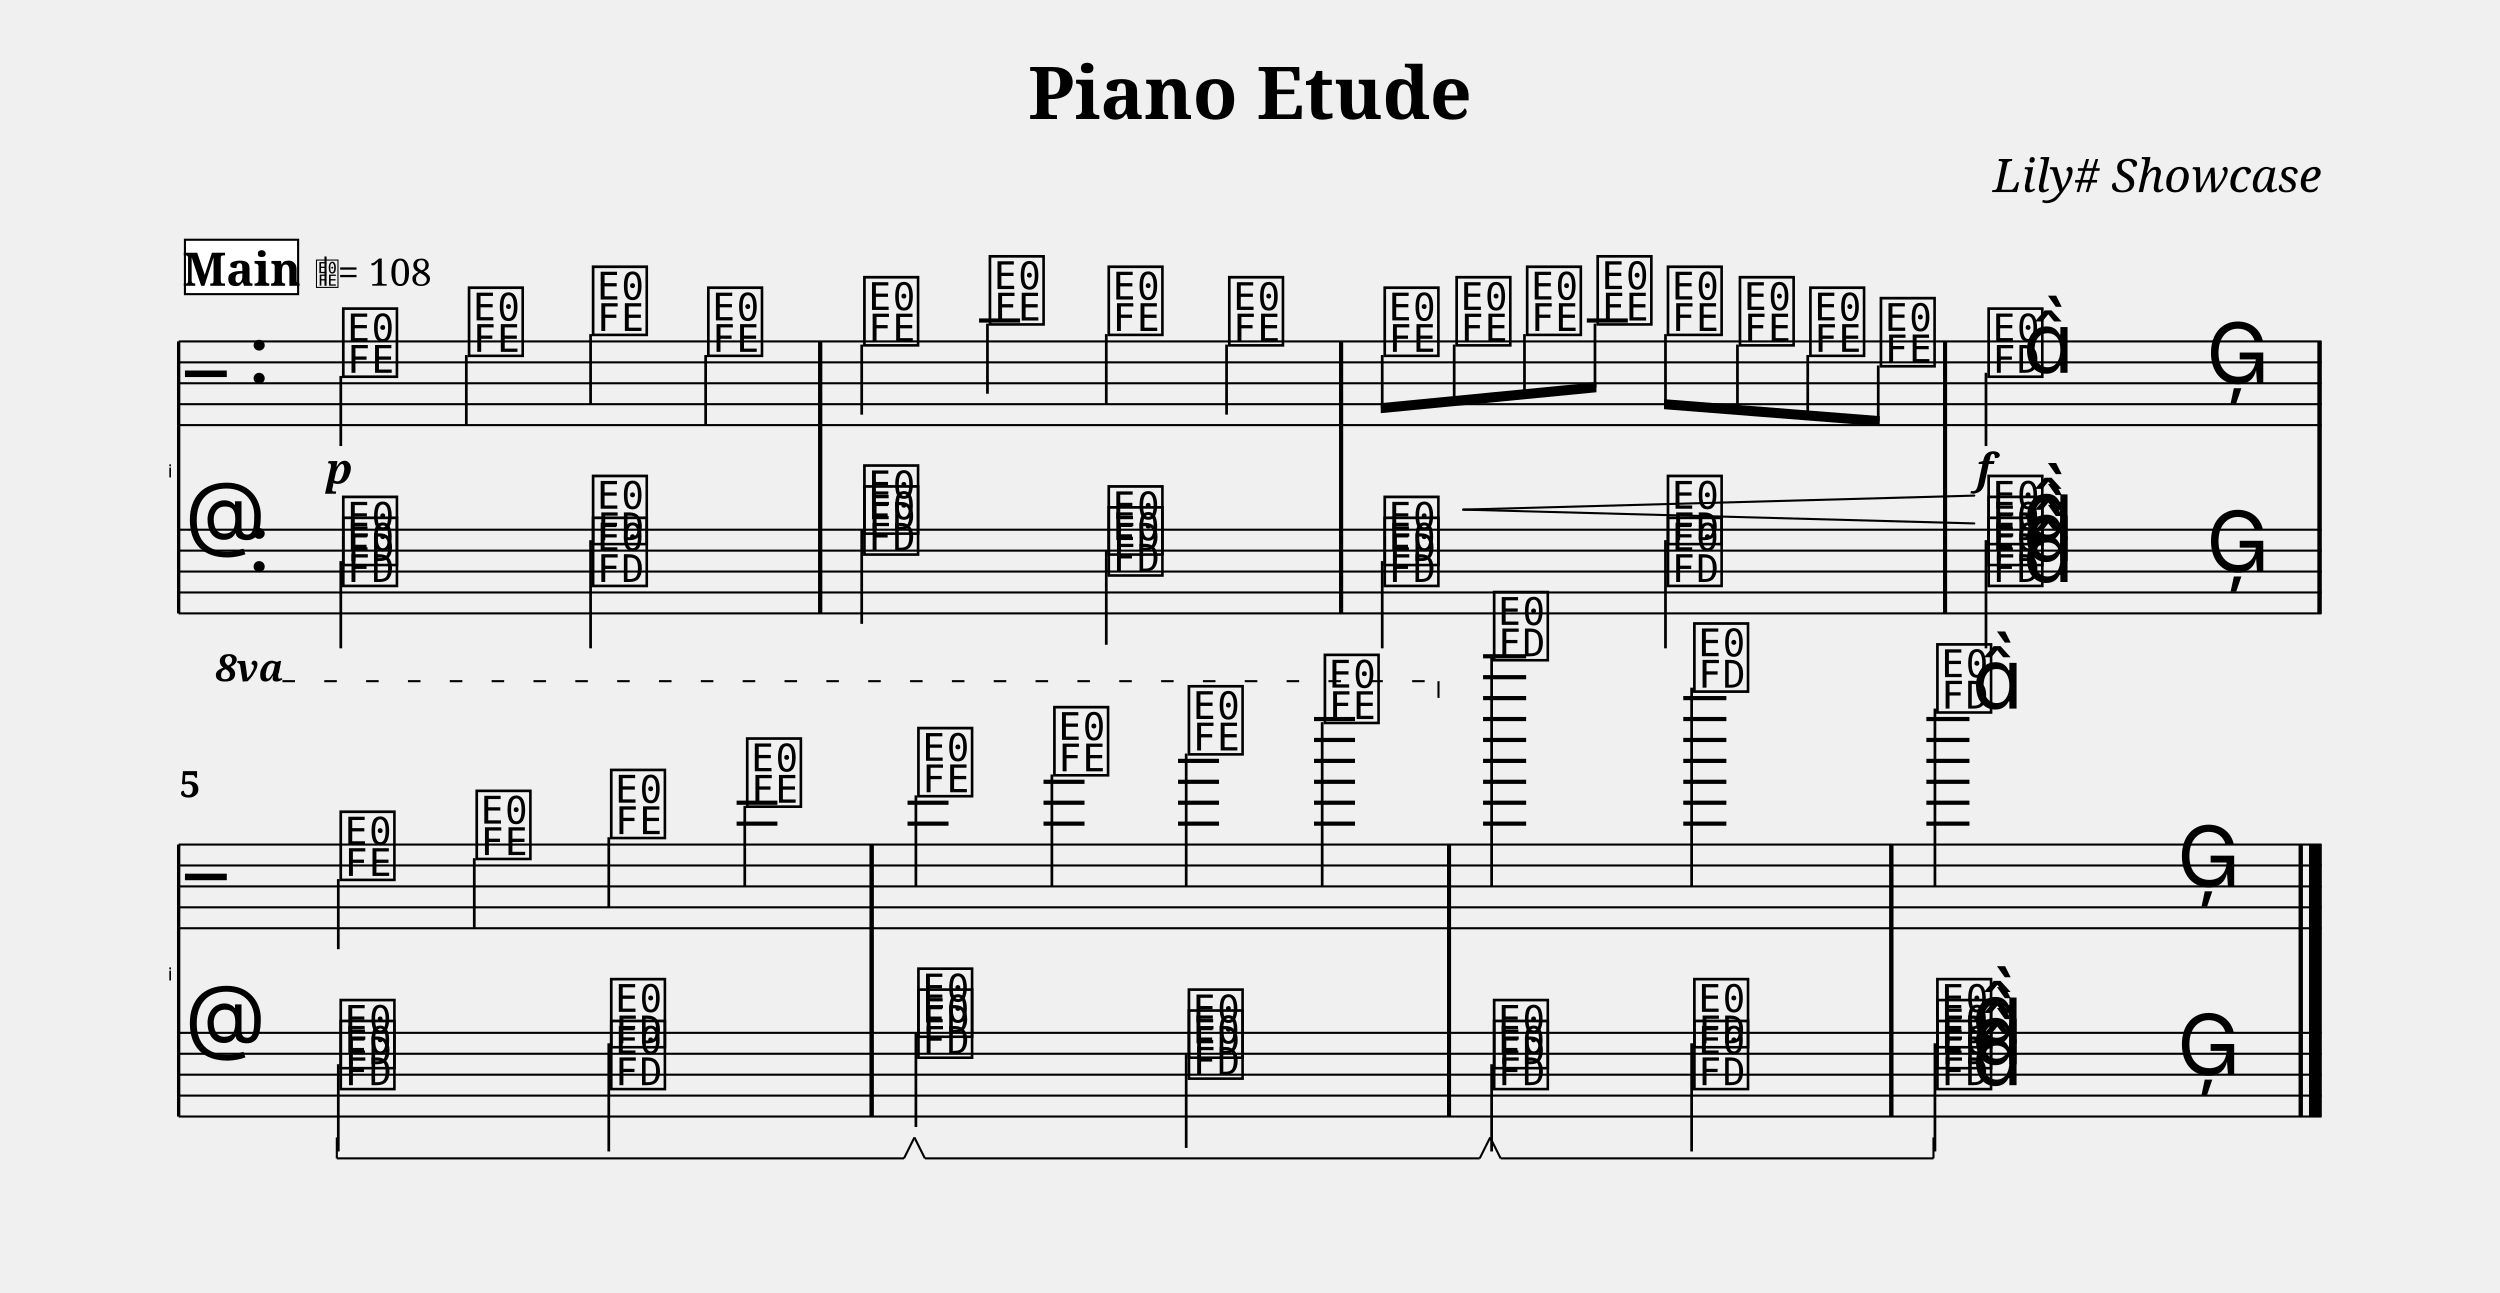
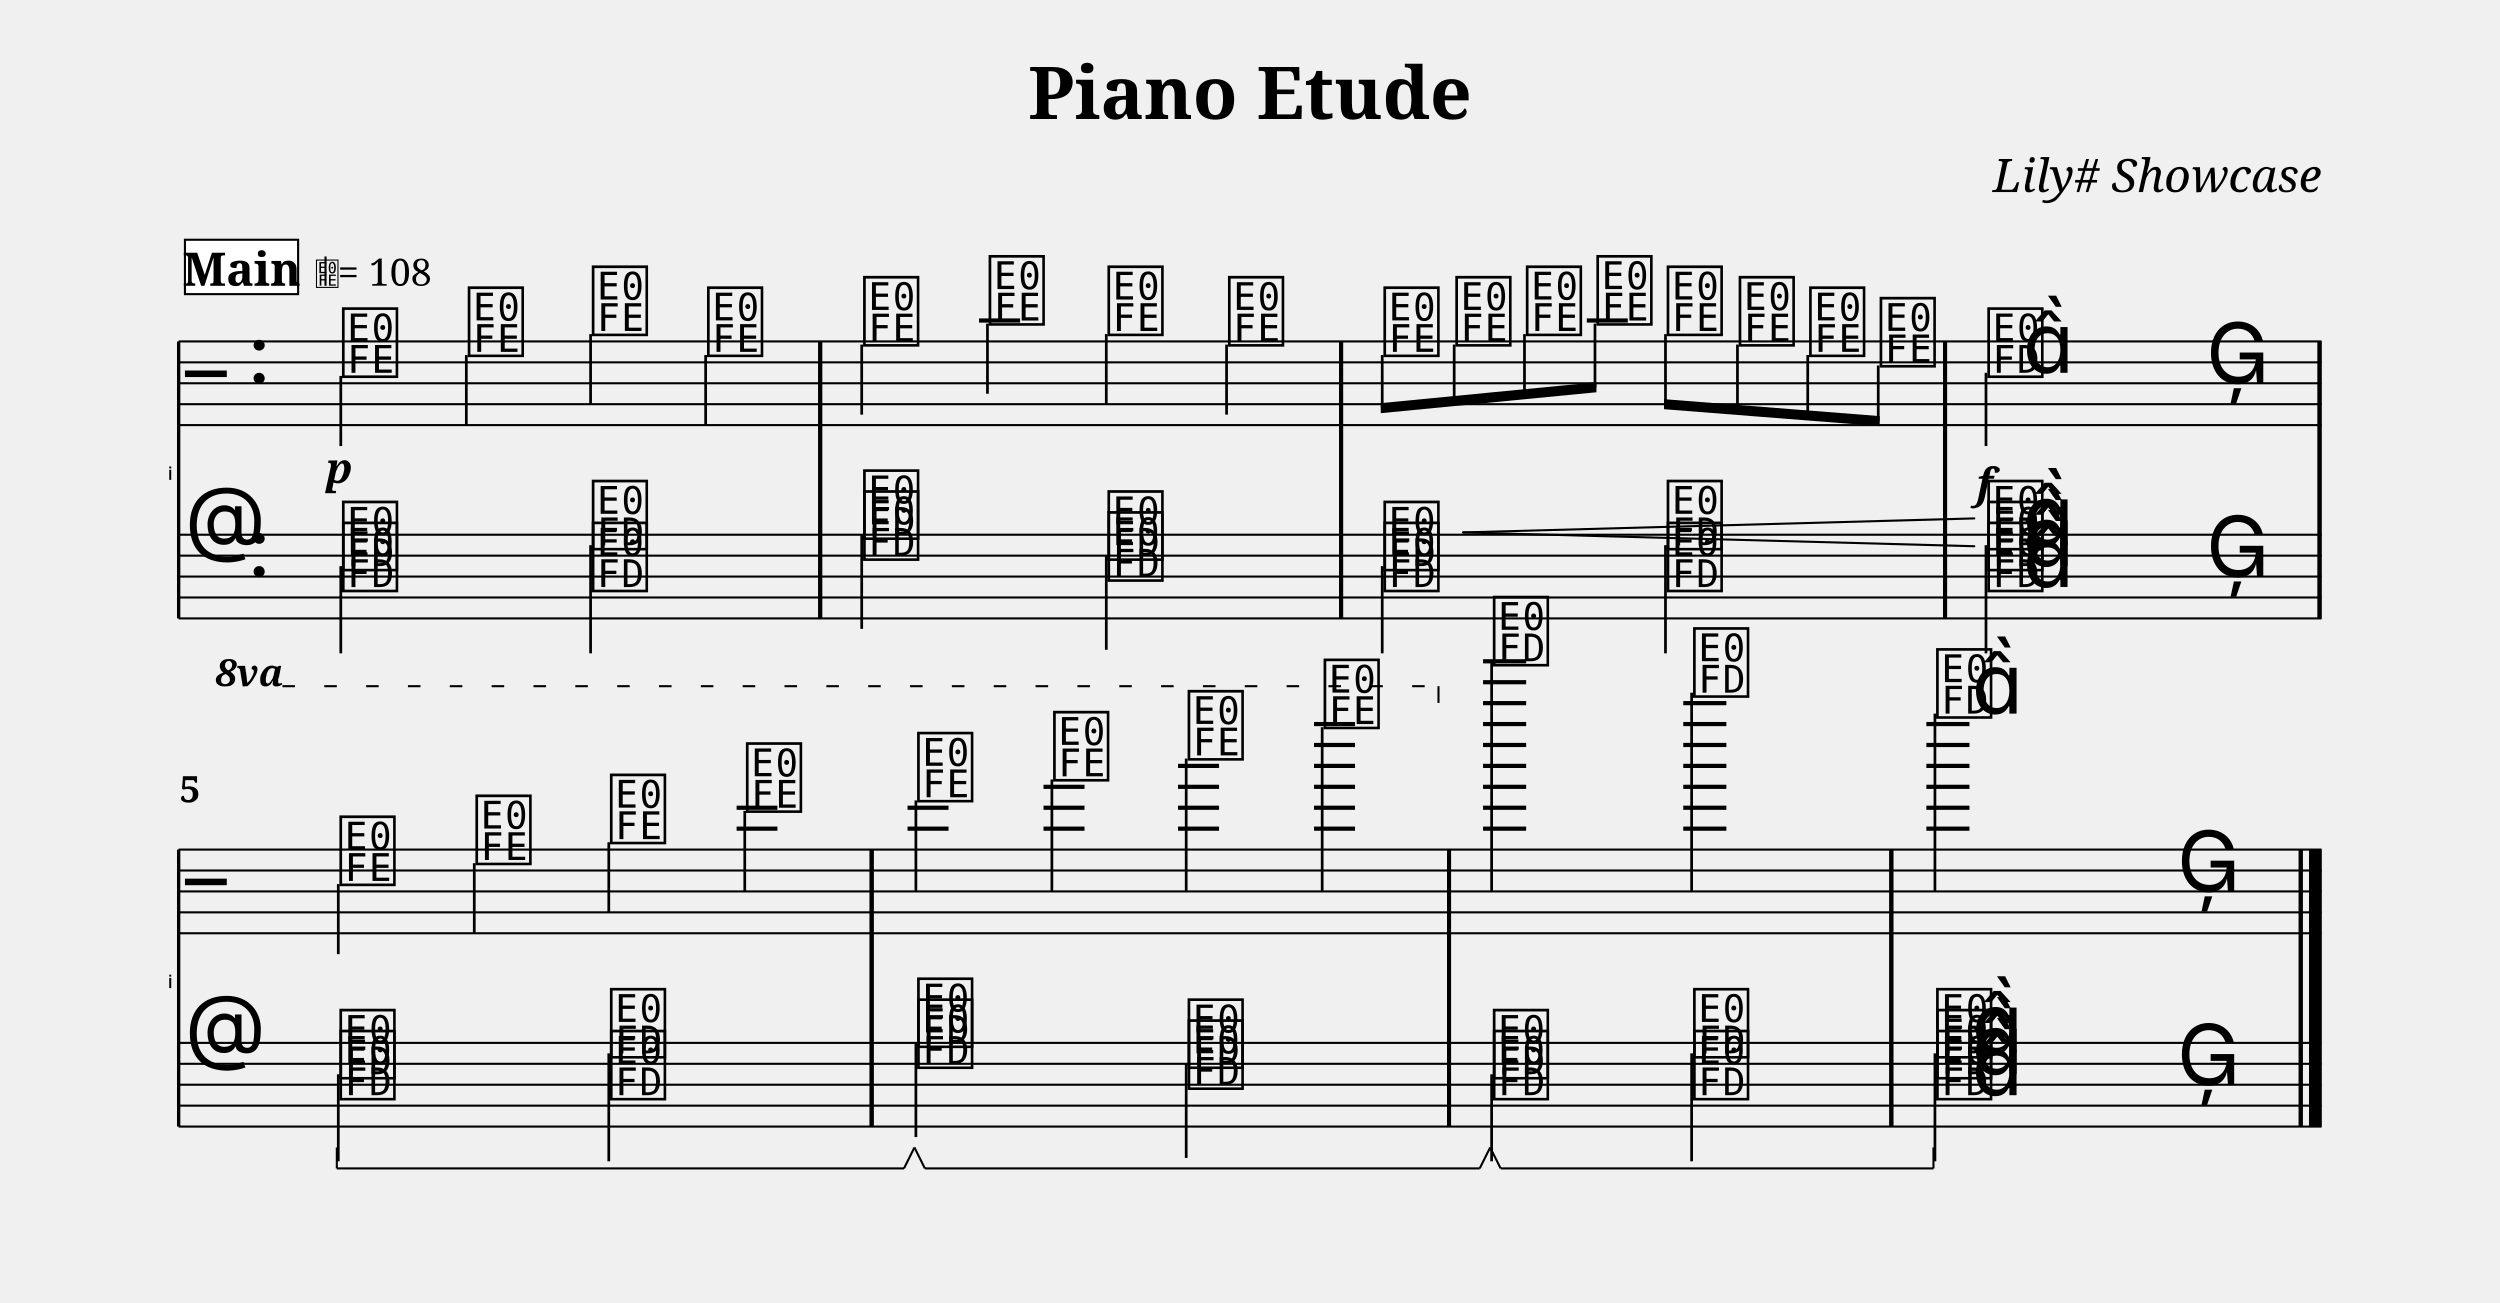
- <svg xmlns="http://www.w3.org/2000/svg" width="1195.0" height="617.6" viewBox="0 0 119.50 61.76" font-family="serif">
+ <svg xmlns="http://www.w3.org/2000/svg" width="1195.0" height="622.4" viewBox="0 0 119.50 62.24" font-family="serif">
  <style>
  @font-face { font-family: 'Emmentaler'; src: local('Emmentaler'); }
  .music { font-family: 'Emmentaler', serif; }
</style>
  <text x="59.75" y="5.69" font-size="3.49" font-weight="bold" text-anchor="middle" data-pos="87">Piano Etude</text>
  <text x="110.97" y="9.18" font-size="2.20" font-style="italic" text-anchor="end" data-pos="110">Lily# Showcase</text>
  <g transform="translate(8.54,0.00) scale(1,1)">
-     <text x="-0.30" y="22.82" font-size="0.86" font-family="Emmentaler-Brace" text-anchor="end"></text>
-     <line x1="0.00" y1="16.32" x2="0.00" y2="29.32" stroke="#000000" stroke-width="0.160" />
-     <rect x="30.57" y="20.32" width="0.19" height="5.00" />
-     <rect x="55.47" y="20.32" width="0.19" height="5.00" />
-     <rect x="84.34" y="20.32" width="0.19" height="5.00" />
-     <rect x="102.24" y="20.32" width="0.19" height="5.00" />
+     <text x="-0.30" y="22.94" font-size="0.88" font-family="Emmentaler-Brace" text-anchor="end"></text>
+     <line x1="0.00" y1="16.32" x2="0.00" y2="29.56" stroke="#000000" stroke-width="0.160" />
+     <rect x="30.57" y="20.32" width="0.19" height="5.24" />
+     <rect x="55.47" y="20.32" width="0.19" height="5.24" />
+     <rect x="84.34" y="20.32" width="0.19" height="5.24" />
+     <rect x="102.24" y="20.32" width="0.19" height="5.24" />
    <line x1="0.00" y1="16.32" x2="102.43" y2="16.32" stroke="#000000" stroke-width="0.100" />
    <line x1="0.00" y1="17.32" x2="102.43" y2="17.32" stroke="#000000" stroke-width="0.100" />
    <line x1="0.00" y1="18.32" x2="102.43" y2="18.32" stroke="#000000" stroke-width="0.100" />
    <line x1="0.00" y1="19.32" x2="102.43" y2="19.32" stroke="#000000" stroke-width="0.100" />
    <line x1="0.00" y1="20.32" x2="102.43" y2="20.32" stroke="#000000" stroke-width="0.100" />
    <text class="music" x="0.30" y="19.32" font-size="4.00"></text>
    <text class="music" x="3.30" y="18.32" font-size="4.00" data-pos="138"></text>
    <line x1="38.26" y1="15.32" x2="40.22" y2="15.32" stroke="#000000" stroke-width="0.200" />
    <line x1="67.31" y1="15.32" x2="69.27" y2="15.32" stroke="#000000" stroke-width="0.200" />
    <text class="music" x="7.68" y="17.82" font-size="4.00" data-pos="242"></text>
    <line x1="7.75" y1="17.97" x2="7.75" y2="21.32" stroke="#000000" stroke-width="0.130" />
    <text class="music" x="13.69" y="16.82" font-size="4.00" data-pos="250"></text>
    <line x1="13.75" y1="16.97" x2="13.75" y2="20.32" stroke="#000000" stroke-width="0.130" />
    <text class="music" x="19.62" y="15.82" font-size="4.00" data-pos="252"></text>
    <line x1="19.69" y1="15.97" x2="19.69" y2="19.32" stroke="#000000" stroke-width="0.130" />
    <text class="music" x="25.13" y="16.82" font-size="4.00" data-pos="254"></text>
    <line x1="25.19" y1="16.97" x2="25.19" y2="20.32" stroke="#000000" stroke-width="0.130" />
    <text class="music" x="32.59" y="16.32" font-size="4.00" data-pos="258"></text>
    <line x1="32.65" y1="16.47" x2="32.65" y2="19.82" stroke="#000000" stroke-width="0.130" />
    <text class="music" x="38.59" y="15.32" font-size="4.00" data-pos="263"></text>
    <line x1="38.66" y1="15.47" x2="38.66" y2="18.82" stroke="#000000" stroke-width="0.130" />
    <text class="music" x="44.27" y="15.82" font-size="4.00" data-pos="265"></text>
    <line x1="44.34" y1="15.97" x2="44.34" y2="19.32" stroke="#000000" stroke-width="0.130" />
    <text class="music" x="50.03" y="16.32" font-size="4.00" data-pos="267"></text>
    <line x1="50.09" y1="16.47" x2="50.09" y2="19.82" stroke="#000000" stroke-width="0.130" />
    <text class="music" x="57.46" y="16.82" font-size="4.00" data-pos="271"></text>
    <text class="music" x="60.90" y="16.32" font-size="4.00" data-pos="282"></text>
    <text class="music" x="64.27" y="15.82" font-size="4.00" data-pos="284"></text>
    <text class="music" x="67.64" y="15.32" font-size="4.00" data-pos="286"></text>
    <text class="music" x="71.00" y="15.82" font-size="4.00" data-pos="288"></text>
    <text class="music" x="74.44" y="16.32" font-size="4.00" data-pos="290"></text>
    <text class="music" x="77.81" y="16.82" font-size="4.00" data-pos="292"></text>
    <text class="music" x="81.18" y="17.32" font-size="4.00" data-pos="294"></text>
    <text class="music" x="86.33" y="17.82" font-size="4.00" data-pos="298"></text>
    <line x1="86.39" y1="17.82" x2="86.39" y2="21.32" stroke="#000000" stroke-width="0.130" />
    <text class="music" x="88.15" y="17.82" font-size="4.00"></text>
    <text class="music" x="96.91" y="18.32" font-size="4.00" data-pos="306"></text>
    <rect x="30.57" y="16.32" width="0.19" height="4.00" data-pos="256" />
    <rect x="55.47" y="16.32" width="0.19" height="4.00" data-pos="269" />
    <rect x="84.34" y="16.32" width="0.19" height="4.00" data-pos="296" />
    <rect x="102.24" y="16.32" width="0.19" height="4.00" data-pos="309" />
-     <line x1="0.00" y1="25.32" x2="102.43" y2="25.32" stroke="#000000" stroke-width="0.100" />
-     <line x1="0.00" y1="26.32" x2="102.43" y2="26.32" stroke="#000000" stroke-width="0.100" />
-     <line x1="0.00" y1="27.32" x2="102.43" y2="27.32" stroke="#000000" stroke-width="0.100" />
-     <line x1="0.00" y1="28.32" x2="102.43" y2="28.32" stroke="#000000" stroke-width="0.100" />
-     <line x1="0.00" y1="29.32" x2="102.43" y2="29.32" stroke="#000000" stroke-width="0.100" />
-     <text class="music" x="0.30" y="26.32" font-size="4.00"></text>
-     <text class="music" x="3.30" y="27.32" font-size="4.00" data-pos="138"></text>
-     <text class="music" x="7.68" y="27.82" font-size="4.00" data-pos="416"></text>
-     <text class="music" x="7.68" y="26.82" font-size="4.00" data-pos="418"></text>
-     <line x1="7.75" y1="26.82" x2="7.75" y2="30.99" stroke="#000000" stroke-width="0.130" />
-     <text class="music" x="19.62" y="27.82" font-size="4.00" data-pos="423"></text>
-     <text class="music" x="19.62" y="25.82" font-size="4.00" data-pos="425"></text>
-     <line x1="19.69" y1="25.82" x2="19.69" y2="30.99" stroke="#000000" stroke-width="0.130" />
-     <text class="music" x="32.59" y="26.32" font-size="4.00" data-pos="433"></text>
-     <text class="music" x="32.59" y="25.32" font-size="4.00" data-pos="435"></text>
-     <line x1="32.65" y1="25.32" x2="32.65" y2="29.82" stroke="#000000" stroke-width="0.130" />
-     <text class="music" x="44.27" y="27.32" font-size="4.00" data-pos="440"></text>
-     <text class="music" x="44.27" y="26.32" font-size="4.00" data-pos="442"></text>
-     <line x1="44.34" y1="26.32" x2="44.34" y2="30.82" stroke="#000000" stroke-width="0.130" />
-     <text class="music" x="57.46" y="27.82" font-size="4.00" data-pos="450"></text>
-     <text class="music" x="57.46" y="26.82" font-size="4.00" data-pos="452"></text>
-     <line x1="57.53" y1="26.82" x2="57.53" y2="30.99" stroke="#000000" stroke-width="0.130" />
-     <text class="music" x="71.00" y="27.82" font-size="4.00" data-pos="457"></text>
-     <text class="music" x="71.00" y="25.82" font-size="4.00" data-pos="459"></text>
-     <line x1="71.07" y1="25.82" x2="71.07" y2="30.99" stroke="#000000" stroke-width="0.130" />
-     <text class="music" x="86.33" y="27.82" font-size="4.00" data-pos="467"></text>
-     <text class="music" x="86.33" y="26.82" font-size="4.00" data-pos="469"></text>
-     <text class="music" x="86.33" y="25.82" font-size="4.00" data-pos="471"></text>
-     <text class="music" x="88.15" y="27.82" font-size="4.00" data-pos="464"></text>
-     <text class="music" x="88.15" y="26.82" font-size="4.00" data-pos="464"></text>
-     <text class="music" x="88.15" y="25.82" font-size="4.00" data-pos="464"></text>
-     <line x1="86.39" y1="25.82" x2="86.39" y2="30.99" stroke="#000000" stroke-width="0.130" />
-     <text class="music" x="96.91" y="27.32" font-size="4.00" data-pos="476"></text>
-     <rect x="30.57" y="25.32" width="0.19" height="4.00" data-pos="428" />
-     <rect x="55.47" y="25.32" width="0.19" height="4.00" data-pos="445" />
-     <rect x="84.34" y="25.32" width="0.19" height="4.00" data-pos="462" />
-     <rect x="102.24" y="25.32" width="0.19" height="4.00" data-pos="479" />
+     <line x1="0.00" y1="25.56" x2="102.43" y2="25.56" stroke="#000000" stroke-width="0.100" />
+     <line x1="0.00" y1="26.56" x2="102.43" y2="26.56" stroke="#000000" stroke-width="0.100" />
+     <line x1="0.00" y1="27.56" x2="102.43" y2="27.56" stroke="#000000" stroke-width="0.100" />
+     <line x1="0.00" y1="28.56" x2="102.43" y2="28.56" stroke="#000000" stroke-width="0.100" />
+     <line x1="0.00" y1="29.56" x2="102.43" y2="29.56" stroke="#000000" stroke-width="0.100" />
+     <text class="music" x="0.30" y="26.56" font-size="4.00"></text>
+     <text class="music" x="3.30" y="27.56" font-size="4.00" data-pos="138"></text>
+     <text class="music" x="7.68" y="28.06" font-size="4.00" data-pos="416"></text>
+     <text class="music" x="7.68" y="27.06" font-size="4.00" data-pos="418"></text>
+     <line x1="7.75" y1="27.06" x2="7.75" y2="31.23" stroke="#000000" stroke-width="0.130" />
+     <text class="music" x="19.62" y="28.06" font-size="4.00" data-pos="423"></text>
+     <text class="music" x="19.62" y="26.06" font-size="4.00" data-pos="425"></text>
+     <line x1="19.69" y1="26.06" x2="19.69" y2="31.23" stroke="#000000" stroke-width="0.130" />
+     <text class="music" x="32.59" y="26.56" font-size="4.00" data-pos="433"></text>
+     <text class="music" x="32.59" y="25.56" font-size="4.00" data-pos="435"></text>
+     <line x1="32.65" y1="25.56" x2="32.65" y2="30.06" stroke="#000000" stroke-width="0.130" />
+     <text class="music" x="44.27" y="27.56" font-size="4.00" data-pos="440"></text>
+     <text class="music" x="44.27" y="26.56" font-size="4.00" data-pos="442"></text>
+     <line x1="44.34" y1="26.56" x2="44.34" y2="31.06" stroke="#000000" stroke-width="0.130" />
+     <text class="music" x="57.46" y="28.06" font-size="4.00" data-pos="450"></text>
+     <text class="music" x="57.46" y="27.06" font-size="4.00" data-pos="452"></text>
+     <line x1="57.53" y1="27.06" x2="57.53" y2="31.23" stroke="#000000" stroke-width="0.130" />
+     <text class="music" x="71.00" y="28.06" font-size="4.00" data-pos="457"></text>
+     <text class="music" x="71.00" y="26.06" font-size="4.00" data-pos="459"></text>
+     <line x1="71.07" y1="26.06" x2="71.07" y2="31.23" stroke="#000000" stroke-width="0.130" />
+     <text class="music" x="86.33" y="28.06" font-size="4.00" data-pos="467"></text>
+     <text class="music" x="86.33" y="27.06" font-size="4.00" data-pos="469"></text>
+     <text class="music" x="86.33" y="26.06" font-size="4.00" data-pos="471"></text>
+     <text class="music" x="88.15" y="28.06" font-size="4.00" data-pos="464"></text>
+     <text class="music" x="88.15" y="27.06" font-size="4.00" data-pos="464"></text>
+     <text class="music" x="88.15" y="26.06" font-size="4.00" data-pos="464"></text>
+     <line x1="86.39" y1="26.06" x2="86.39" y2="31.23" stroke="#000000" stroke-width="0.130" />
+     <text class="music" x="96.91" y="27.56" font-size="4.00" data-pos="476"></text>
+     <rect x="30.57" y="25.56" width="0.19" height="4.00" data-pos="428" />
+     <rect x="55.47" y="25.56" width="0.19" height="4.00" data-pos="445" />
+     <rect x="84.34" y="25.56" width="0.19" height="4.00" data-pos="462" />
+     <rect x="102.24" y="25.56" width="0.19" height="4.00" data-pos="479" />
    <polygon points="57.46,19.27 67.77,18.27 67.77,18.75 57.46,19.75" />
    <line x1="57.53" y1="16.97" x2="57.53" y2="19.51" stroke="#000000" stroke-width="0.130" />
    <line x1="60.97" y1="16.47" x2="60.97" y2="19.17" stroke="#000000" stroke-width="0.130" />
    <line x1="64.33" y1="15.97" x2="64.33" y2="18.85" stroke="#000000" stroke-width="0.130" />
    <line x1="67.70" y1="15.47" x2="67.70" y2="18.52" stroke="#000000" stroke-width="0.130" />
    <polygon points="71.00,19.08 81.31,19.89 81.31,20.37 71.00,19.56" />
    <line x1="71.07" y1="15.97" x2="71.07" y2="19.33" stroke="#000000" stroke-width="0.130" />
    <line x1="74.51" y1="16.47" x2="74.51" y2="19.60" stroke="#000000" stroke-width="0.130" />
    <line x1="77.87" y1="16.97" x2="77.87" y2="19.86" stroke="#000000" stroke-width="0.130" />
    <line x1="81.24" y1="17.47" x2="81.24" y2="20.13" stroke="#000000" stroke-width="0.130" />
-     <rect x="30.57" y="16.32" width="0.19" height="13.00" />
-     <rect x="55.47" y="16.32" width="0.19" height="13.00" />
-     <rect x="84.34" y="16.32" width="0.19" height="13.00" />
-     <rect x="102.24" y="16.32" width="0.19" height="13.00" />
-     <text x="-0.30" y="46.87" font-size="0.86" font-family="Emmentaler-Brace" text-anchor="end"></text>
-     <line x1="0.00" y1="40.37" x2="0.00" y2="53.37" stroke="#000000" stroke-width="0.160" />
-     <rect x="33.03" y="44.37" width="0.19" height="5.00" />
-     <rect x="60.63" y="44.37" width="0.19" height="5.00" />
-     <rect x="81.77" y="44.37" width="0.19" height="5.00" />
-     <rect x="101.34" y="44.37" width="0.19" height="5.00" />
-     <rect x="101.83" y="44.37" width="0.60" height="5.00" />
-     <line x1="0.00" y1="40.37" x2="102.43" y2="40.37" stroke="#000000" stroke-width="0.100" />
-     <line x1="0.00" y1="41.37" x2="102.43" y2="41.37" stroke="#000000" stroke-width="0.100" />
-     <line x1="0.00" y1="42.37" x2="102.43" y2="42.37" stroke="#000000" stroke-width="0.100" />
-     <line x1="0.00" y1="43.37" x2="102.43" y2="43.37" stroke="#000000" stroke-width="0.100" />
-     <line x1="0.00" y1="44.37" x2="102.43" y2="44.37" stroke="#000000" stroke-width="0.100" />
-     <text class="music" x="0.30" y="43.37" font-size="4.00"></text>
-     <line x1="26.67" y1="39.37" x2="28.62" y2="39.37" stroke="#000000" stroke-width="0.200" />
-     <line x1="26.67" y1="38.37" x2="28.62" y2="38.37" stroke="#000000" stroke-width="0.200" />
-     <line x1="34.84" y1="39.37" x2="36.80" y2="39.37" stroke="#000000" stroke-width="0.200" />
-     <line x1="34.84" y1="38.37" x2="36.80" y2="38.37" stroke="#000000" stroke-width="0.200" />
-     <line x1="41.34" y1="39.37" x2="43.30" y2="39.37" stroke="#000000" stroke-width="0.200" />
-     <line x1="41.34" y1="38.37" x2="43.30" y2="38.37" stroke="#000000" stroke-width="0.200" />
-     <line x1="41.34" y1="37.37" x2="43.30" y2="37.37" stroke="#000000" stroke-width="0.200" />
-     <line x1="47.77" y1="39.37" x2="49.73" y2="39.37" stroke="#000000" stroke-width="0.200" />
-     <line x1="47.77" y1="38.37" x2="49.73" y2="38.37" stroke="#000000" stroke-width="0.200" />
-     <line x1="47.77" y1="37.37" x2="49.73" y2="37.37" stroke="#000000" stroke-width="0.200" />
-     <line x1="47.77" y1="36.37" x2="49.73" y2="36.37" stroke="#000000" stroke-width="0.200" />
-     <line x1="54.27" y1="39.37" x2="56.23" y2="39.37" stroke="#000000" stroke-width="0.200" />
-     <line x1="54.27" y1="38.37" x2="56.23" y2="38.37" stroke="#000000" stroke-width="0.200" />
-     <line x1="54.27" y1="37.37" x2="56.23" y2="37.37" stroke="#000000" stroke-width="0.200" />
-     <line x1="54.27" y1="36.37" x2="56.23" y2="36.37" stroke="#000000" stroke-width="0.200" />
-     <line x1="54.27" y1="35.37" x2="56.23" y2="35.37" stroke="#000000" stroke-width="0.200" />
-     <line x1="54.27" y1="34.37" x2="56.23" y2="34.37" stroke="#000000" stroke-width="0.200" />
-     <line x1="62.35" y1="39.37" x2="64.41" y2="39.37" stroke="#000000" stroke-width="0.200" />
-     <line x1="62.35" y1="38.37" x2="64.41" y2="38.37" stroke="#000000" stroke-width="0.200" />
-     <line x1="62.35" y1="37.37" x2="64.41" y2="37.37" stroke="#000000" stroke-width="0.200" />
-     <line x1="62.35" y1="36.37" x2="64.41" y2="36.37" stroke="#000000" stroke-width="0.200" />
-     <line x1="62.35" y1="35.37" x2="64.41" y2="35.37" stroke="#000000" stroke-width="0.200" />
-     <line x1="62.35" y1="34.37" x2="64.41" y2="34.37" stroke="#000000" stroke-width="0.200" />
-     <line x1="62.35" y1="33.37" x2="64.41" y2="33.37" stroke="#000000" stroke-width="0.200" />
-     <line x1="62.35" y1="32.37" x2="64.41" y2="32.37" stroke="#000000" stroke-width="0.200" />
-     <line x1="62.35" y1="31.37" x2="64.41" y2="31.37" stroke="#000000" stroke-width="0.200" />
-     <line x1="71.92" y1="39.37" x2="73.98" y2="39.37" stroke="#000000" stroke-width="0.200" />
-     <line x1="71.92" y1="38.37" x2="73.98" y2="38.37" stroke="#000000" stroke-width="0.200" />
-     <line x1="71.92" y1="37.37" x2="73.98" y2="37.37" stroke="#000000" stroke-width="0.200" />
-     <line x1="71.92" y1="36.37" x2="73.98" y2="36.37" stroke="#000000" stroke-width="0.200" />
-     <line x1="71.92" y1="35.37" x2="73.98" y2="35.37" stroke="#000000" stroke-width="0.200" />
-     <line x1="71.92" y1="34.37" x2="73.98" y2="34.37" stroke="#000000" stroke-width="0.200" />
-     <line x1="71.92" y1="33.37" x2="73.98" y2="33.37" stroke="#000000" stroke-width="0.200" />
-     <line x1="83.54" y1="39.37" x2="85.60" y2="39.37" stroke="#000000" stroke-width="0.200" />
-     <line x1="83.54" y1="38.37" x2="85.60" y2="38.37" stroke="#000000" stroke-width="0.200" />
-     <line x1="83.54" y1="37.37" x2="85.60" y2="37.37" stroke="#000000" stroke-width="0.200" />
-     <line x1="83.54" y1="36.37" x2="85.60" y2="36.37" stroke="#000000" stroke-width="0.200" />
-     <line x1="83.54" y1="35.37" x2="85.60" y2="35.37" stroke="#000000" stroke-width="0.200" />
-     <line x1="83.54" y1="34.37" x2="85.60" y2="34.37" stroke="#000000" stroke-width="0.200" />
-     <text class="music" x="7.56" y="41.87" font-size="4.00" data-pos="332"></text>
-     <line x1="7.63" y1="42.02" x2="7.63" y2="45.37" stroke="#000000" stroke-width="0.130" />
-     <text class="music" x="14.06" y="40.87" font-size="4.00" data-pos="346"></text>
-     <line x1="14.13" y1="41.02" x2="14.13" y2="44.37" stroke="#000000" stroke-width="0.130" />
-     <text class="music" x="20.49" y="39.87" font-size="4.00" data-pos="348"></text>
-     <line x1="20.56" y1="40.02" x2="20.56" y2="43.37" stroke="#000000" stroke-width="0.130" />
-     <text class="music" x="26.99" y="38.37" font-size="4.00" data-pos="350"></text>
-     <line x1="27.06" y1="38.52" x2="27.06" y2="42.37" stroke="#000000" stroke-width="0.130" />
-     <text class="music" x="35.17" y="37.87" font-size="4.00" data-pos="354"></text>
-     <line x1="35.24" y1="38.02" x2="35.24" y2="42.37" stroke="#000000" stroke-width="0.130" />
-     <text class="music" x="41.67" y="36.87" font-size="4.00" data-pos="359"></text>
-     <line x1="41.74" y1="37.02" x2="41.74" y2="42.37" stroke="#000000" stroke-width="0.130" />
-     <text class="music" x="48.10" y="35.87" font-size="4.00" data-pos="361"></text>
-     <line x1="48.16" y1="36.02" x2="48.16" y2="42.37" stroke="#000000" stroke-width="0.130" />
-     <text class="music" x="54.60" y="34.37" font-size="4.00" data-pos="363"></text>
-     <line x1="54.66" y1="34.52" x2="54.66" y2="42.37" stroke="#000000" stroke-width="0.130" />
-     <text class="music" x="62.69" y="31.37" font-size="4.00" data-pos="367"></text>
-     <line x1="62.76" y1="31.37" x2="62.76" y2="42.37" stroke="#000000" stroke-width="0.130" />
-     <text class="music" x="72.26" y="32.87" font-size="4.00" data-pos="377"></text>
-     <line x1="72.32" y1="32.87" x2="72.32" y2="42.37" stroke="#000000" stroke-width="0.130" />
-     <text class="music" x="83.88" y="33.87" font-size="4.00" data-pos="381"></text>
-     <line x1="83.95" y1="33.87" x2="83.95" y2="42.37" stroke="#000000" stroke-width="0.130" />
-     <text class="music" x="85.71" y="33.87" font-size="4.00"></text>
-     <text class="music" x="95.52" y="42.37" font-size="4.00" data-pos="387"></text>
-     <rect x="33.03" y="40.37" width="0.19" height="4.00" data-pos="352" />
-     <rect x="60.63" y="40.37" width="0.19" height="4.00" data-pos="365" />
-     <rect x="81.77" y="40.37" width="0.19" height="4.00" data-pos="379" />
-     <rect x="101.34" y="40.37" width="0.19" height="4.00" data-pos="390" />
-     <rect x="101.83" y="40.37" width="0.60" height="4.00" data-pos="390" />
-     <line x1="0.00" y1="49.37" x2="102.43" y2="49.37" stroke="#000000" stroke-width="0.100" />
-     <line x1="0.00" y1="50.37" x2="102.43" y2="50.37" stroke="#000000" stroke-width="0.100" />
-     <line x1="0.00" y1="51.37" x2="102.43" y2="51.37" stroke="#000000" stroke-width="0.100" />
-     <line x1="0.00" y1="52.37" x2="102.43" y2="52.37" stroke="#000000" stroke-width="0.100" />
-     <line x1="0.00" y1="53.37" x2="102.43" y2="53.37" stroke="#000000" stroke-width="0.100" />
-     <text class="music" x="0.30" y="50.37" font-size="4.00"></text>
-     <text class="music" x="7.56" y="51.87" font-size="4.00" data-pos="504"></text>
-     <text class="music" x="7.56" y="50.87" font-size="4.00" data-pos="506"></text>
-     <line x1="7.63" y1="50.87" x2="7.63" y2="55.04" stroke="#000000" stroke-width="0.130" />
-     <text class="music" x="20.49" y="51.87" font-size="4.00" data-pos="515"></text>
-     <text class="music" x="20.49" y="49.87" font-size="4.00" data-pos="517"></text>
-     <line x1="20.56" y1="49.87" x2="20.56" y2="55.04" stroke="#000000" stroke-width="0.130" />
-     <text class="music" x="35.17" y="50.37" font-size="4.00" data-pos="525"></text>
-     <text class="music" x="35.17" y="49.37" font-size="4.00" data-pos="527"></text>
-     <line x1="35.24" y1="49.37" x2="35.24" y2="53.87" stroke="#000000" stroke-width="0.130" />
-     <text class="music" x="48.10" y="51.37" font-size="4.00" data-pos="545"></text>
-     <text class="music" x="48.10" y="50.37" font-size="4.00" data-pos="547"></text>
-     <line x1="48.16" y1="50.37" x2="48.16" y2="54.87" stroke="#000000" stroke-width="0.130" />
-     <text class="music" x="62.69" y="51.87" font-size="4.00" data-pos="555"></text>
-     <text class="music" x="62.69" y="50.87" font-size="4.00" data-pos="557"></text>
-     <line x1="62.76" y1="50.87" x2="62.76" y2="55.04" stroke="#000000" stroke-width="0.130" />
-     <text class="music" x="72.26" y="51.87" font-size="4.00" data-pos="575"></text>
-     <text class="music" x="72.26" y="49.87" font-size="4.00" data-pos="577"></text>
-     <line x1="72.32" y1="49.87" x2="72.32" y2="55.04" stroke="#000000" stroke-width="0.130" />
-     <text class="music" x="83.88" y="51.87" font-size="4.00" data-pos="585"></text>
-     <text class="music" x="83.88" y="50.87" font-size="4.00" data-pos="587"></text>
-     <text class="music" x="83.88" y="49.87" font-size="4.00" data-pos="589"></text>
-     <text class="music" x="85.71" y="51.87" font-size="4.00" data-pos="582"></text>
-     <text class="music" x="85.71" y="50.87" font-size="4.00" data-pos="582"></text>
-     <text class="music" x="85.71" y="49.87" font-size="4.00" data-pos="582"></text>
-     <line x1="83.95" y1="49.87" x2="83.95" y2="55.04" stroke="#000000" stroke-width="0.130" />
-     <text class="music" x="95.52" y="51.37" font-size="4.00" data-pos="603"></text>
-     <rect x="33.03" y="49.37" width="0.19" height="4.00" data-pos="520" />
-     <rect x="60.63" y="49.37" width="0.19" height="4.00" data-pos="550" />
-     <rect x="81.77" y="49.37" width="0.19" height="4.00" data-pos="580" />
-     <rect x="101.34" y="49.37" width="0.19" height="4.00" data-pos="606" />
-     <rect x="101.83" y="49.37" width="0.60" height="4.00" data-pos="606" />
-     <rect x="33.03" y="40.37" width="0.19" height="13.00" />
-     <rect x="60.63" y="40.37" width="0.19" height="13.00" />
-     <rect x="81.77" y="40.37" width="0.19" height="13.00" />
-     <rect x="101.34" y="40.37" width="0.19" height="13.00" />
-     <rect x="101.83" y="40.37" width="0.60" height="13.00" />
-     <text x="7.68" y="23.12" font-size="2.00" font-weight="bold" font-style="italic" text-anchor="middle" data-pos="247">p</text>
-     <text x="86.33" y="23.12" font-size="2.00" font-weight="bold" font-style="italic" text-anchor="middle" data-pos="303">f</text>
-     <line x1="61.40" y1="24.36" x2="85.83" y2="23.69" stroke="#000000" stroke-width="0.100" stroke-linecap="round" data-pos="275" />
-     <line x1="61.40" y1="24.36" x2="85.83" y2="25.02" stroke="#000000" stroke-width="0.100" stroke-linecap="round" data-pos="275" />
-     <text x="1.76" y="32.56" font-size="1.80" font-weight="bold" font-style="italic" data-pos="338">8va</text>
-     <line x1="4.96" y1="32.56" x2="60.22" y2="32.56" stroke="#000000" stroke-width="0.100" stroke-dasharray="0.60 1.40" data-pos="338" />
-     <line x1="60.22" y1="32.56" x2="60.22" y2="33.36" stroke="#000000" stroke-width="0.100" data-pos="338" />
-     <text x="0.05" y="38.11" font-size="1.75" font-weight="bold">5</text>
+     <rect x="30.57" y="16.32" width="0.19" height="13.24" />
+     <rect x="55.47" y="16.32" width="0.19" height="13.24" />
+     <rect x="84.34" y="16.32" width="0.19" height="13.24" />
+     <rect x="102.24" y="16.32" width="0.19" height="13.24" />
+     <text x="-0.30" y="47.23" font-size="0.88" font-family="Emmentaler-Brace" text-anchor="end"></text>
+     <line x1="0.00" y1="40.61" x2="0.00" y2="53.85" stroke="#000000" stroke-width="0.160" />
+     <rect x="33.03" y="44.61" width="0.19" height="5.24" />
+     <rect x="60.63" y="44.61" width="0.19" height="5.24" />
+     <rect x="81.77" y="44.61" width="0.19" height="5.24" />
+     <rect x="101.34" y="44.61" width="0.19" height="5.24" />
+     <rect x="101.83" y="44.61" width="0.60" height="5.24" />
+     <line x1="0.00" y1="40.61" x2="102.43" y2="40.61" stroke="#000000" stroke-width="0.100" />
+     <line x1="0.00" y1="41.61" x2="102.43" y2="41.61" stroke="#000000" stroke-width="0.100" />
+     <line x1="0.00" y1="42.61" x2="102.43" y2="42.61" stroke="#000000" stroke-width="0.100" />
+     <line x1="0.00" y1="43.61" x2="102.43" y2="43.61" stroke="#000000" stroke-width="0.100" />
+     <line x1="0.00" y1="44.61" x2="102.43" y2="44.61" stroke="#000000" stroke-width="0.100" />
+     <text class="music" x="0.30" y="43.61" font-size="4.00"></text>
+     <line x1="26.67" y1="39.61" x2="28.62" y2="39.61" stroke="#000000" stroke-width="0.200" />
+     <line x1="26.67" y1="38.61" x2="28.62" y2="38.61" stroke="#000000" stroke-width="0.200" />
+     <line x1="34.84" y1="39.61" x2="36.80" y2="39.61" stroke="#000000" stroke-width="0.200" />
+     <line x1="34.84" y1="38.61" x2="36.80" y2="38.61" stroke="#000000" stroke-width="0.200" />
+     <line x1="41.34" y1="39.61" x2="43.30" y2="39.61" stroke="#000000" stroke-width="0.200" />
+     <line x1="41.34" y1="38.61" x2="43.30" y2="38.61" stroke="#000000" stroke-width="0.200" />
+     <line x1="41.34" y1="37.61" x2="43.30" y2="37.61" stroke="#000000" stroke-width="0.200" />
+     <line x1="47.77" y1="39.61" x2="49.73" y2="39.61" stroke="#000000" stroke-width="0.200" />
+     <line x1="47.77" y1="38.61" x2="49.73" y2="38.61" stroke="#000000" stroke-width="0.200" />
+     <line x1="47.77" y1="37.61" x2="49.73" y2="37.61" stroke="#000000" stroke-width="0.200" />
+     <line x1="47.77" y1="36.61" x2="49.73" y2="36.61" stroke="#000000" stroke-width="0.200" />
+     <line x1="54.27" y1="39.61" x2="56.23" y2="39.61" stroke="#000000" stroke-width="0.200" />
+     <line x1="54.27" y1="38.61" x2="56.23" y2="38.61" stroke="#000000" stroke-width="0.200" />
+     <line x1="54.27" y1="37.61" x2="56.23" y2="37.61" stroke="#000000" stroke-width="0.200" />
+     <line x1="54.27" y1="36.61" x2="56.23" y2="36.61" stroke="#000000" stroke-width="0.200" />
+     <line x1="54.27" y1="35.61" x2="56.23" y2="35.61" stroke="#000000" stroke-width="0.200" />
+     <line x1="54.27" y1="34.61" x2="56.23" y2="34.61" stroke="#000000" stroke-width="0.200" />
+     <line x1="62.35" y1="39.61" x2="64.41" y2="39.61" stroke="#000000" stroke-width="0.200" />
+     <line x1="62.35" y1="38.61" x2="64.41" y2="38.61" stroke="#000000" stroke-width="0.200" />
+     <line x1="62.35" y1="37.61" x2="64.41" y2="37.61" stroke="#000000" stroke-width="0.200" />
+     <line x1="62.35" y1="36.61" x2="64.41" y2="36.61" stroke="#000000" stroke-width="0.200" />
+     <line x1="62.35" y1="35.61" x2="64.41" y2="35.61" stroke="#000000" stroke-width="0.200" />
+     <line x1="62.35" y1="34.61" x2="64.41" y2="34.61" stroke="#000000" stroke-width="0.200" />
+     <line x1="62.35" y1="33.61" x2="64.41" y2="33.61" stroke="#000000" stroke-width="0.200" />
+     <line x1="62.35" y1="32.61" x2="64.41" y2="32.61" stroke="#000000" stroke-width="0.200" />
+     <line x1="62.35" y1="31.61" x2="64.41" y2="31.61" stroke="#000000" stroke-width="0.200" />
+     <line x1="71.92" y1="39.61" x2="73.98" y2="39.61" stroke="#000000" stroke-width="0.200" />
+     <line x1="71.92" y1="38.61" x2="73.98" y2="38.61" stroke="#000000" stroke-width="0.200" />
+     <line x1="71.92" y1="37.61" x2="73.98" y2="37.61" stroke="#000000" stroke-width="0.200" />
+     <line x1="71.92" y1="36.61" x2="73.98" y2="36.61" stroke="#000000" stroke-width="0.200" />
+     <line x1="71.92" y1="35.61" x2="73.98" y2="35.61" stroke="#000000" stroke-width="0.200" />
+     <line x1="71.92" y1="34.61" x2="73.98" y2="34.61" stroke="#000000" stroke-width="0.200" />
+     <line x1="71.92" y1="33.61" x2="73.98" y2="33.61" stroke="#000000" stroke-width="0.200" />
+     <line x1="83.54" y1="39.61" x2="85.60" y2="39.61" stroke="#000000" stroke-width="0.200" />
+     <line x1="83.54" y1="38.61" x2="85.60" y2="38.61" stroke="#000000" stroke-width="0.200" />
+     <line x1="83.54" y1="37.61" x2="85.60" y2="37.61" stroke="#000000" stroke-width="0.200" />
+     <line x1="83.54" y1="36.61" x2="85.60" y2="36.61" stroke="#000000" stroke-width="0.200" />
+     <line x1="83.54" y1="35.61" x2="85.60" y2="35.61" stroke="#000000" stroke-width="0.200" />
+     <line x1="83.54" y1="34.61" x2="85.60" y2="34.61" stroke="#000000" stroke-width="0.200" />
+     <text class="music" x="7.56" y="42.11" font-size="4.00" data-pos="332"></text>
+     <line x1="7.63" y1="42.26" x2="7.63" y2="45.61" stroke="#000000" stroke-width="0.130" />
+     <text class="music" x="14.06" y="41.11" font-size="4.00" data-pos="346"></text>
+     <line x1="14.13" y1="41.26" x2="14.13" y2="44.61" stroke="#000000" stroke-width="0.130" />
+     <text class="music" x="20.49" y="40.11" font-size="4.00" data-pos="348"></text>
+     <line x1="20.56" y1="40.26" x2="20.56" y2="43.61" stroke="#000000" stroke-width="0.130" />
+     <text class="music" x="26.99" y="38.61" font-size="4.00" data-pos="350"></text>
+     <line x1="27.06" y1="38.76" x2="27.06" y2="42.61" stroke="#000000" stroke-width="0.130" />
+     <text class="music" x="35.17" y="38.11" font-size="4.00" data-pos="354"></text>
+     <line x1="35.24" y1="38.26" x2="35.24" y2="42.61" stroke="#000000" stroke-width="0.130" />
+     <text class="music" x="41.67" y="37.11" font-size="4.00" data-pos="359"></text>
+     <line x1="41.74" y1="37.26" x2="41.74" y2="42.61" stroke="#000000" stroke-width="0.130" />
+     <text class="music" x="48.10" y="36.11" font-size="4.00" data-pos="361"></text>
+     <line x1="48.16" y1="36.26" x2="48.16" y2="42.61" stroke="#000000" stroke-width="0.130" />
+     <text class="music" x="54.60" y="34.61" font-size="4.00" data-pos="363"></text>
+     <line x1="54.66" y1="34.76" x2="54.66" y2="42.61" stroke="#000000" stroke-width="0.130" />
+     <text class="music" x="62.69" y="31.61" font-size="4.00" data-pos="367"></text>
+     <line x1="62.76" y1="31.61" x2="62.76" y2="42.61" stroke="#000000" stroke-width="0.130" />
+     <text class="music" x="72.26" y="33.11" font-size="4.00" data-pos="377"></text>
+     <line x1="72.32" y1="33.11" x2="72.32" y2="42.61" stroke="#000000" stroke-width="0.130" />
+     <text class="music" x="83.88" y="34.11" font-size="4.00" data-pos="381"></text>
+     <line x1="83.95" y1="34.11" x2="83.95" y2="42.61" stroke="#000000" stroke-width="0.130" />
+     <text class="music" x="85.71" y="34.11" font-size="4.00"></text>
+     <text class="music" x="95.52" y="42.61" font-size="4.00" data-pos="387"></text>
+     <rect x="33.03" y="40.61" width="0.19" height="4.00" data-pos="352" />
+     <rect x="60.63" y="40.61" width="0.19" height="4.00" data-pos="365" />
+     <rect x="81.77" y="40.61" width="0.19" height="4.00" data-pos="379" />
+     <rect x="101.34" y="40.61" width="0.19" height="4.00" data-pos="390" />
+     <rect x="101.83" y="40.61" width="0.60" height="4.00" data-pos="390" />
+     <line x1="0.00" y1="49.85" x2="102.43" y2="49.85" stroke="#000000" stroke-width="0.100" />
+     <line x1="0.00" y1="50.85" x2="102.43" y2="50.85" stroke="#000000" stroke-width="0.100" />
+     <line x1="0.00" y1="51.85" x2="102.43" y2="51.85" stroke="#000000" stroke-width="0.100" />
+     <line x1="0.00" y1="52.85" x2="102.43" y2="52.85" stroke="#000000" stroke-width="0.100" />
+     <line x1="0.00" y1="53.85" x2="102.43" y2="53.85" stroke="#000000" stroke-width="0.100" />
+     <text class="music" x="0.30" y="50.85" font-size="4.00"></text>
+     <text class="music" x="7.56" y="52.35" font-size="4.00" data-pos="504"></text>
+     <text class="music" x="7.56" y="51.35" font-size="4.00" data-pos="506"></text>
+     <line x1="7.63" y1="51.35" x2="7.63" y2="55.51" stroke="#000000" stroke-width="0.130" />
+     <text class="music" x="20.49" y="52.35" font-size="4.00" data-pos="515"></text>
+     <text class="music" x="20.49" y="50.35" font-size="4.00" data-pos="517"></text>
+     <line x1="20.56" y1="50.35" x2="20.56" y2="55.51" stroke="#000000" stroke-width="0.130" />
+     <text class="music" x="35.17" y="50.85" font-size="4.00" data-pos="525"></text>
+     <text class="music" x="35.17" y="49.85" font-size="4.00" data-pos="527"></text>
+     <line x1="35.24" y1="49.85" x2="35.24" y2="54.35" stroke="#000000" stroke-width="0.130" />
+     <text class="music" x="48.10" y="51.85" font-size="4.00" data-pos="545"></text>
+     <text class="music" x="48.10" y="50.85" font-size="4.00" data-pos="547"></text>
+     <line x1="48.16" y1="50.85" x2="48.16" y2="55.35" stroke="#000000" stroke-width="0.130" />
+     <text class="music" x="62.69" y="52.35" font-size="4.00" data-pos="555"></text>
+     <text class="music" x="62.69" y="51.35" font-size="4.00" data-pos="557"></text>
+     <line x1="62.76" y1="51.35" x2="62.76" y2="55.51" stroke="#000000" stroke-width="0.130" />
+     <text class="music" x="72.26" y="52.35" font-size="4.00" data-pos="575"></text>
+     <text class="music" x="72.26" y="50.35" font-size="4.00" data-pos="577"></text>
+     <line x1="72.32" y1="50.35" x2="72.32" y2="55.51" stroke="#000000" stroke-width="0.130" />
+     <text class="music" x="83.88" y="52.35" font-size="4.00" data-pos="585"></text>
+     <text class="music" x="83.88" y="51.35" font-size="4.00" data-pos="587"></text>
+     <text class="music" x="83.88" y="50.35" font-size="4.00" data-pos="589"></text>
+     <text class="music" x="85.71" y="52.35" font-size="4.00" data-pos="582"></text>
+     <text class="music" x="85.71" y="51.35" font-size="4.00" data-pos="582"></text>
+     <text class="music" x="85.71" y="50.35" font-size="4.00" data-pos="582"></text>
+     <line x1="83.95" y1="50.35" x2="83.95" y2="55.51" stroke="#000000" stroke-width="0.130" />
+     <text class="music" x="95.52" y="51.85" font-size="4.00" data-pos="603"></text>
+     <rect x="33.03" y="49.85" width="0.19" height="4.00" data-pos="520" />
+     <rect x="60.63" y="49.85" width="0.19" height="4.00" data-pos="550" />
+     <rect x="81.77" y="49.85" width="0.19" height="4.00" data-pos="580" />
+     <rect x="101.34" y="49.85" width="0.19" height="4.00" data-pos="606" />
+     <rect x="101.83" y="49.85" width="0.60" height="4.00" data-pos="606" />
+     <rect x="33.03" y="40.61" width="0.19" height="13.24" />
+     <rect x="60.63" y="40.61" width="0.19" height="13.24" />
+     <rect x="81.77" y="40.61" width="0.19" height="13.24" />
+     <rect x="101.34" y="40.61" width="0.19" height="13.24" />
+     <rect x="101.83" y="40.61" width="0.60" height="13.24" />
+     <text x="7.68" y="23.09" font-size="2.00" font-weight="bold" font-style="italic" text-anchor="middle" data-pos="247">p</text>
+     <text x="86.33" y="23.82" font-size="2.00" font-weight="bold" font-style="italic" text-anchor="middle" data-pos="303">f</text>
+     <line x1="61.40" y1="25.45" x2="85.83" y2="24.78" stroke="#000000" stroke-width="0.100" stroke-linecap="round" data-pos="275" />
+     <line x1="61.40" y1="25.45" x2="85.83" y2="26.11" stroke="#000000" stroke-width="0.100" stroke-linecap="round" data-pos="275" />
+     <text x="1.76" y="32.80" font-size="1.80" font-weight="bold" font-style="italic" data-pos="338">8va</text>
+     <line x1="4.96" y1="32.80" x2="60.22" y2="32.80" stroke="#000000" stroke-width="0.100" stroke-dasharray="0.60 1.40" data-pos="338" />
+     <line x1="60.22" y1="32.80" x2="60.22" y2="33.60" stroke="#000000" stroke-width="0.100" data-pos="338" />
+     <text x="0.05" y="38.35" font-size="1.75" font-weight="bold">5</text>
    <rect x="0.30" y="11.46" width="5.41" height="2.60" fill="#FFFFFF" stroke="#000000" stroke-width="0.100" data-pos="611" />
    <text x="3.01" y="13.66" font-size="2.20" font-weight="bold" text-anchor="middle" data-pos="611">Main</text>
    <text class="music" x="6.51" y="13.66" font-size="1.60" data-pos="0"></text>
    <line x1="7.02" y1="13.66" x2="7.02" y2="12.26" stroke="#000000" stroke-width="0.100" data-pos="0" />
    <text x="7.61" y="13.66" font-size="1.80" data-pos="0">= 108</text>
-     <line x1="7.56" y1="55.37" x2="34.67" y2="55.37" stroke="#000000" stroke-width="0.100" data-pos="509" />
-     <line x1="34.67" y1="55.37" x2="35.17" y2="54.37" stroke="#000000" stroke-width="0.100" data-pos="509" />
-     <line x1="7.56" y1="55.37" x2="7.56" y2="54.37" stroke="#000000" stroke-width="0.100" data-pos="509" />
-     <line x1="35.67" y1="55.37" x2="62.19" y2="55.37" stroke="#000000" stroke-width="0.100" data-pos="539" />
-     <line x1="62.19" y1="55.37" x2="62.69" y2="54.37" stroke="#000000" stroke-width="0.100" data-pos="539" />
-     <line x1="35.67" y1="55.37" x2="35.17" y2="54.37" stroke="#000000" stroke-width="0.100" data-pos="539" />
-     <line x1="63.19" y1="55.37" x2="83.88" y2="55.37" stroke="#000000" stroke-width="0.100" data-pos="569" />
-     <line x1="83.88" y1="55.37" x2="83.88" y2="54.37" stroke="#000000" stroke-width="0.100" data-pos="569" />
-     <line x1="63.19" y1="55.37" x2="62.69" y2="54.37" stroke="#000000" stroke-width="0.100" data-pos="569" />
+     <line x1="7.56" y1="55.85" x2="34.67" y2="55.85" stroke="#000000" stroke-width="0.100" data-pos="509" />
+     <line x1="34.67" y1="55.85" x2="35.17" y2="54.85" stroke="#000000" stroke-width="0.100" data-pos="509" />
+     <line x1="7.56" y1="55.85" x2="7.56" y2="54.85" stroke="#000000" stroke-width="0.100" data-pos="509" />
+     <line x1="35.67" y1="55.85" x2="62.19" y2="55.85" stroke="#000000" stroke-width="0.100" data-pos="539" />
+     <line x1="62.19" y1="55.85" x2="62.69" y2="54.85" stroke="#000000" stroke-width="0.100" data-pos="539" />
+     <line x1="35.67" y1="55.85" x2="35.17" y2="54.85" stroke="#000000" stroke-width="0.100" data-pos="539" />
+     <line x1="63.19" y1="55.85" x2="83.88" y2="55.85" stroke="#000000" stroke-width="0.100" data-pos="569" />
+     <line x1="83.88" y1="55.85" x2="83.88" y2="54.85" stroke="#000000" stroke-width="0.100" data-pos="569" />
+     <line x1="63.19" y1="55.85" x2="62.69" y2="54.85" stroke="#000000" stroke-width="0.100" data-pos="569" />
  </g>
</svg>
